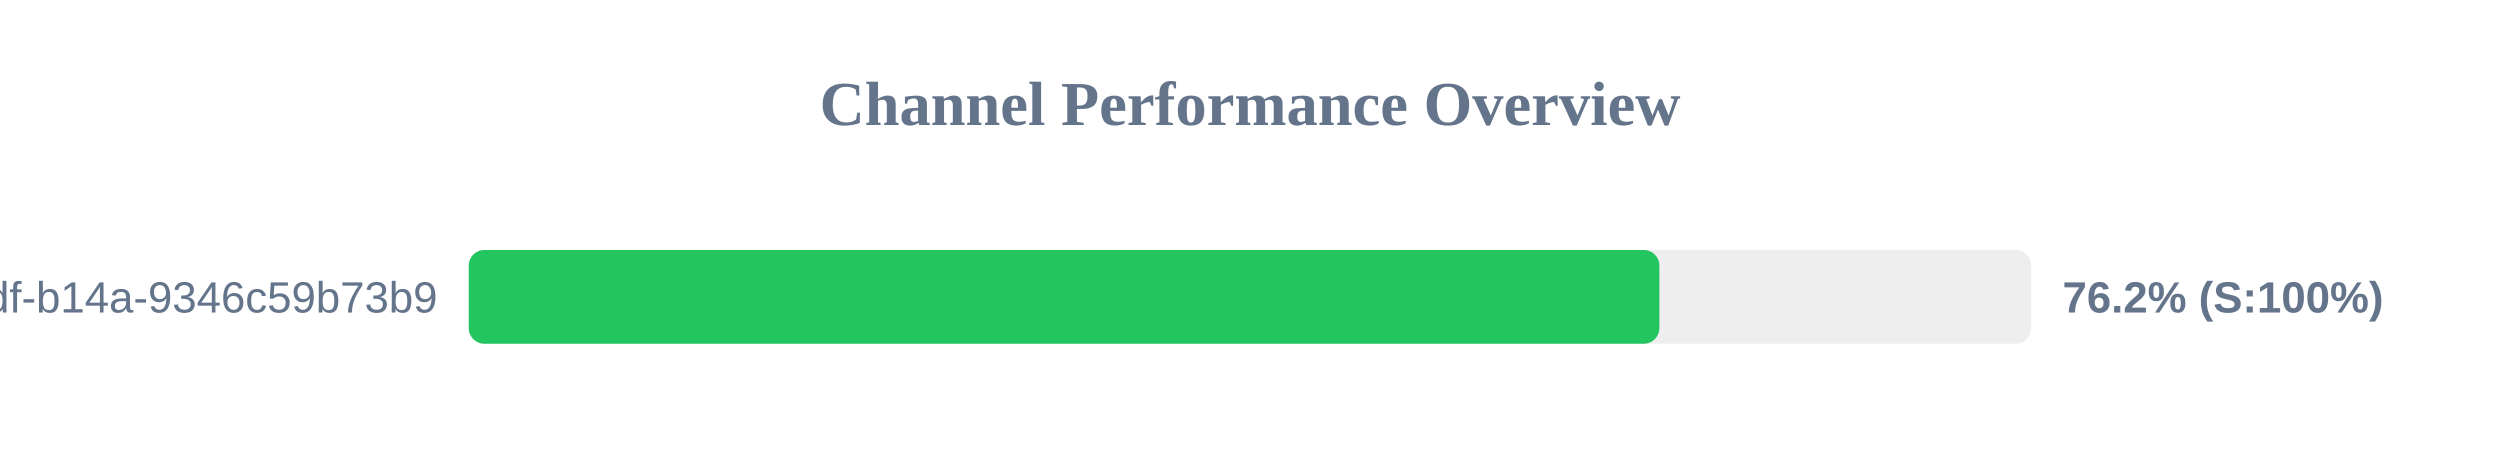
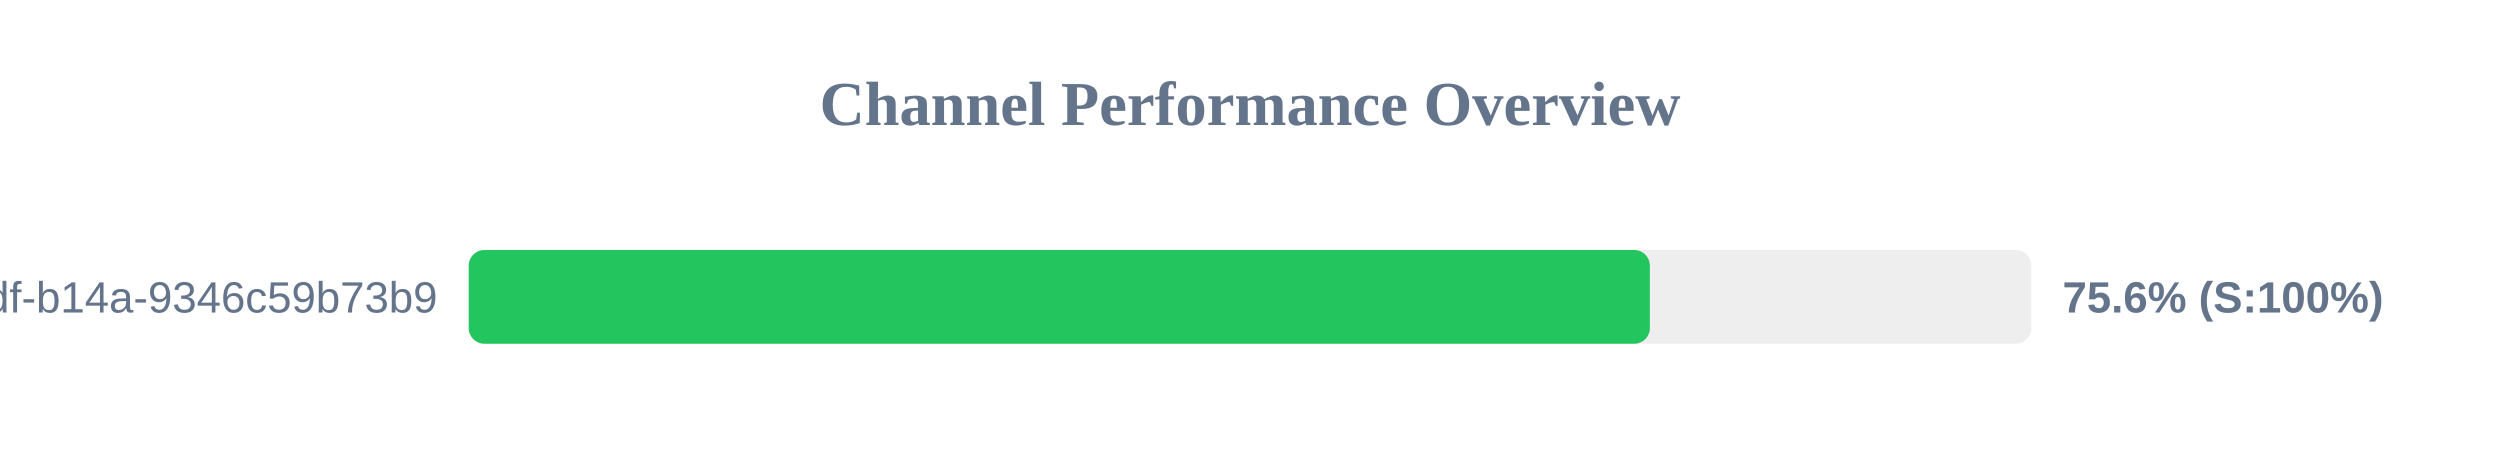
<svg xmlns="http://www.w3.org/2000/svg" width="800" height="150" version="1.1">
  <style>
        .row { font: 14px Arial; fill: #64748b; }
        .score { font: bold 14px Arial; fill: #64748b; }
    </style>
  <text x="400" y="40" text-anchor="middle" font-size="20px" font-weight="bold" fill="#64748b">Channel Performance Overview</text>
  <rect x="150" y="80" width="500" height="30" fill="#eee" rx="5" />
-   <rect x="150" y="80" width="381.0" height="30" fill="#22c55e" rx="5" />
+   <rect x="150" y="80" width="377.95" height="30" fill="#22c55e" rx="5" />
  <text x="140" y="100" text-anchor="end" class="row">?uuid=55ca7a9e-cf90-49df-b14a-9346c59b73b9</text>
-   <text x="660" y="100" text-anchor="start" class="score">76.2% (S:100%)</text>
+   <text x="660" y="100" text-anchor="start" class="score">75.6% (S:100%)</text>
</svg>
